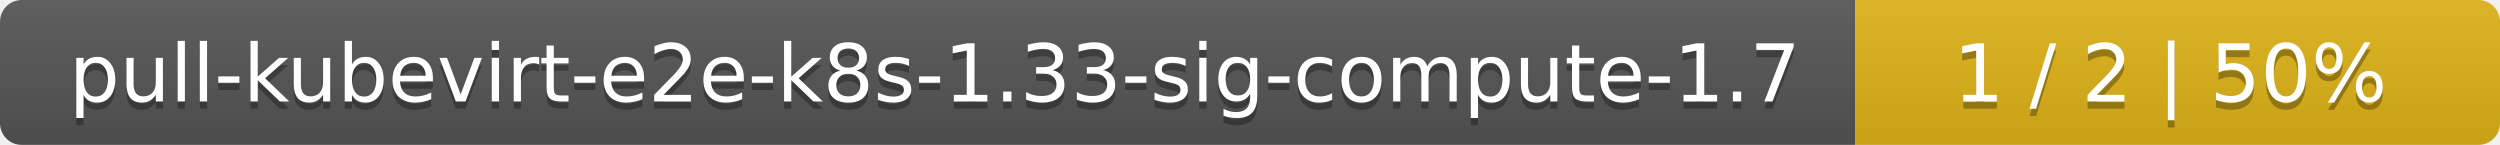
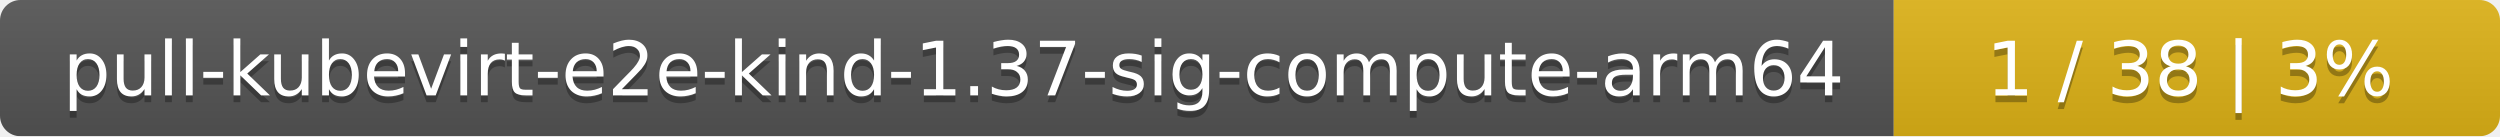
- <svg xmlns="http://www.w3.org/2000/svg" width="345" height="20">
+ <svg xmlns="http://www.w3.org/2000/svg" width="367" height="20">
  <linearGradient id="smooth" x2="0" y2="100%">
    <stop offset="0" stop-color="#bbb" stop-opacity=".1" />
    <stop offset="1" stop-opacity=".1" />
  </linearGradient>
  <mask id="round">
-     <rect width="345" height="20" rx="3" fill="#fff" />
+     <rect width="367" height="20" rx="3" fill="#fff" />
  </mask>
  <g mask="url(#round)">
-     <rect width="256" height="20" fill="#555" />
-     <rect x="256" width="89" height="20" fill="#dfb317" />
-     <rect width="345" height="20" fill="url(#smooth)" />
+     <rect width="278" height="20" fill="#555" />
+     <rect x="278" width="89" height="20" fill="#dfb317" />
+     <rect width="367" height="20" fill="url(#smooth)" />
  </g>
  <g fill="#fff" text-anchor="middle" font-family="DejaVu Sans,Verdana,Geneva,sans-serif" font-size="11">
-     <text x="129" y="15" fill="#010101" fill-opacity=".3">pull-kubevirt-e2e-k8s-1.33-sig-compute-1.7</text>
-     <text x="129" y="14">pull-kubevirt-e2e-k8s-1.33-sig-compute-1.7</text>
-     <text x="299.5" y="15" fill="#010101" fill-opacity=".3">1 / 2    |    50%</text>
-     <text x="299.5" y="14">1 / 2    |    50%</text>
+     <text x="140" y="15" fill="#010101" fill-opacity=".3">pull-kubevirt-e2e-kind-1.37-sig-compute-arm64</text>
+     <text x="140" y="14">pull-kubevirt-e2e-kind-1.37-sig-compute-arm64</text>
+     <text x="321.5" y="15" fill="#010101" fill-opacity=".3">1 / 38    |    3%</text>
+     <text x="321.5" y="14">1 / 38    |    3%</text>
  </g>
</svg>
